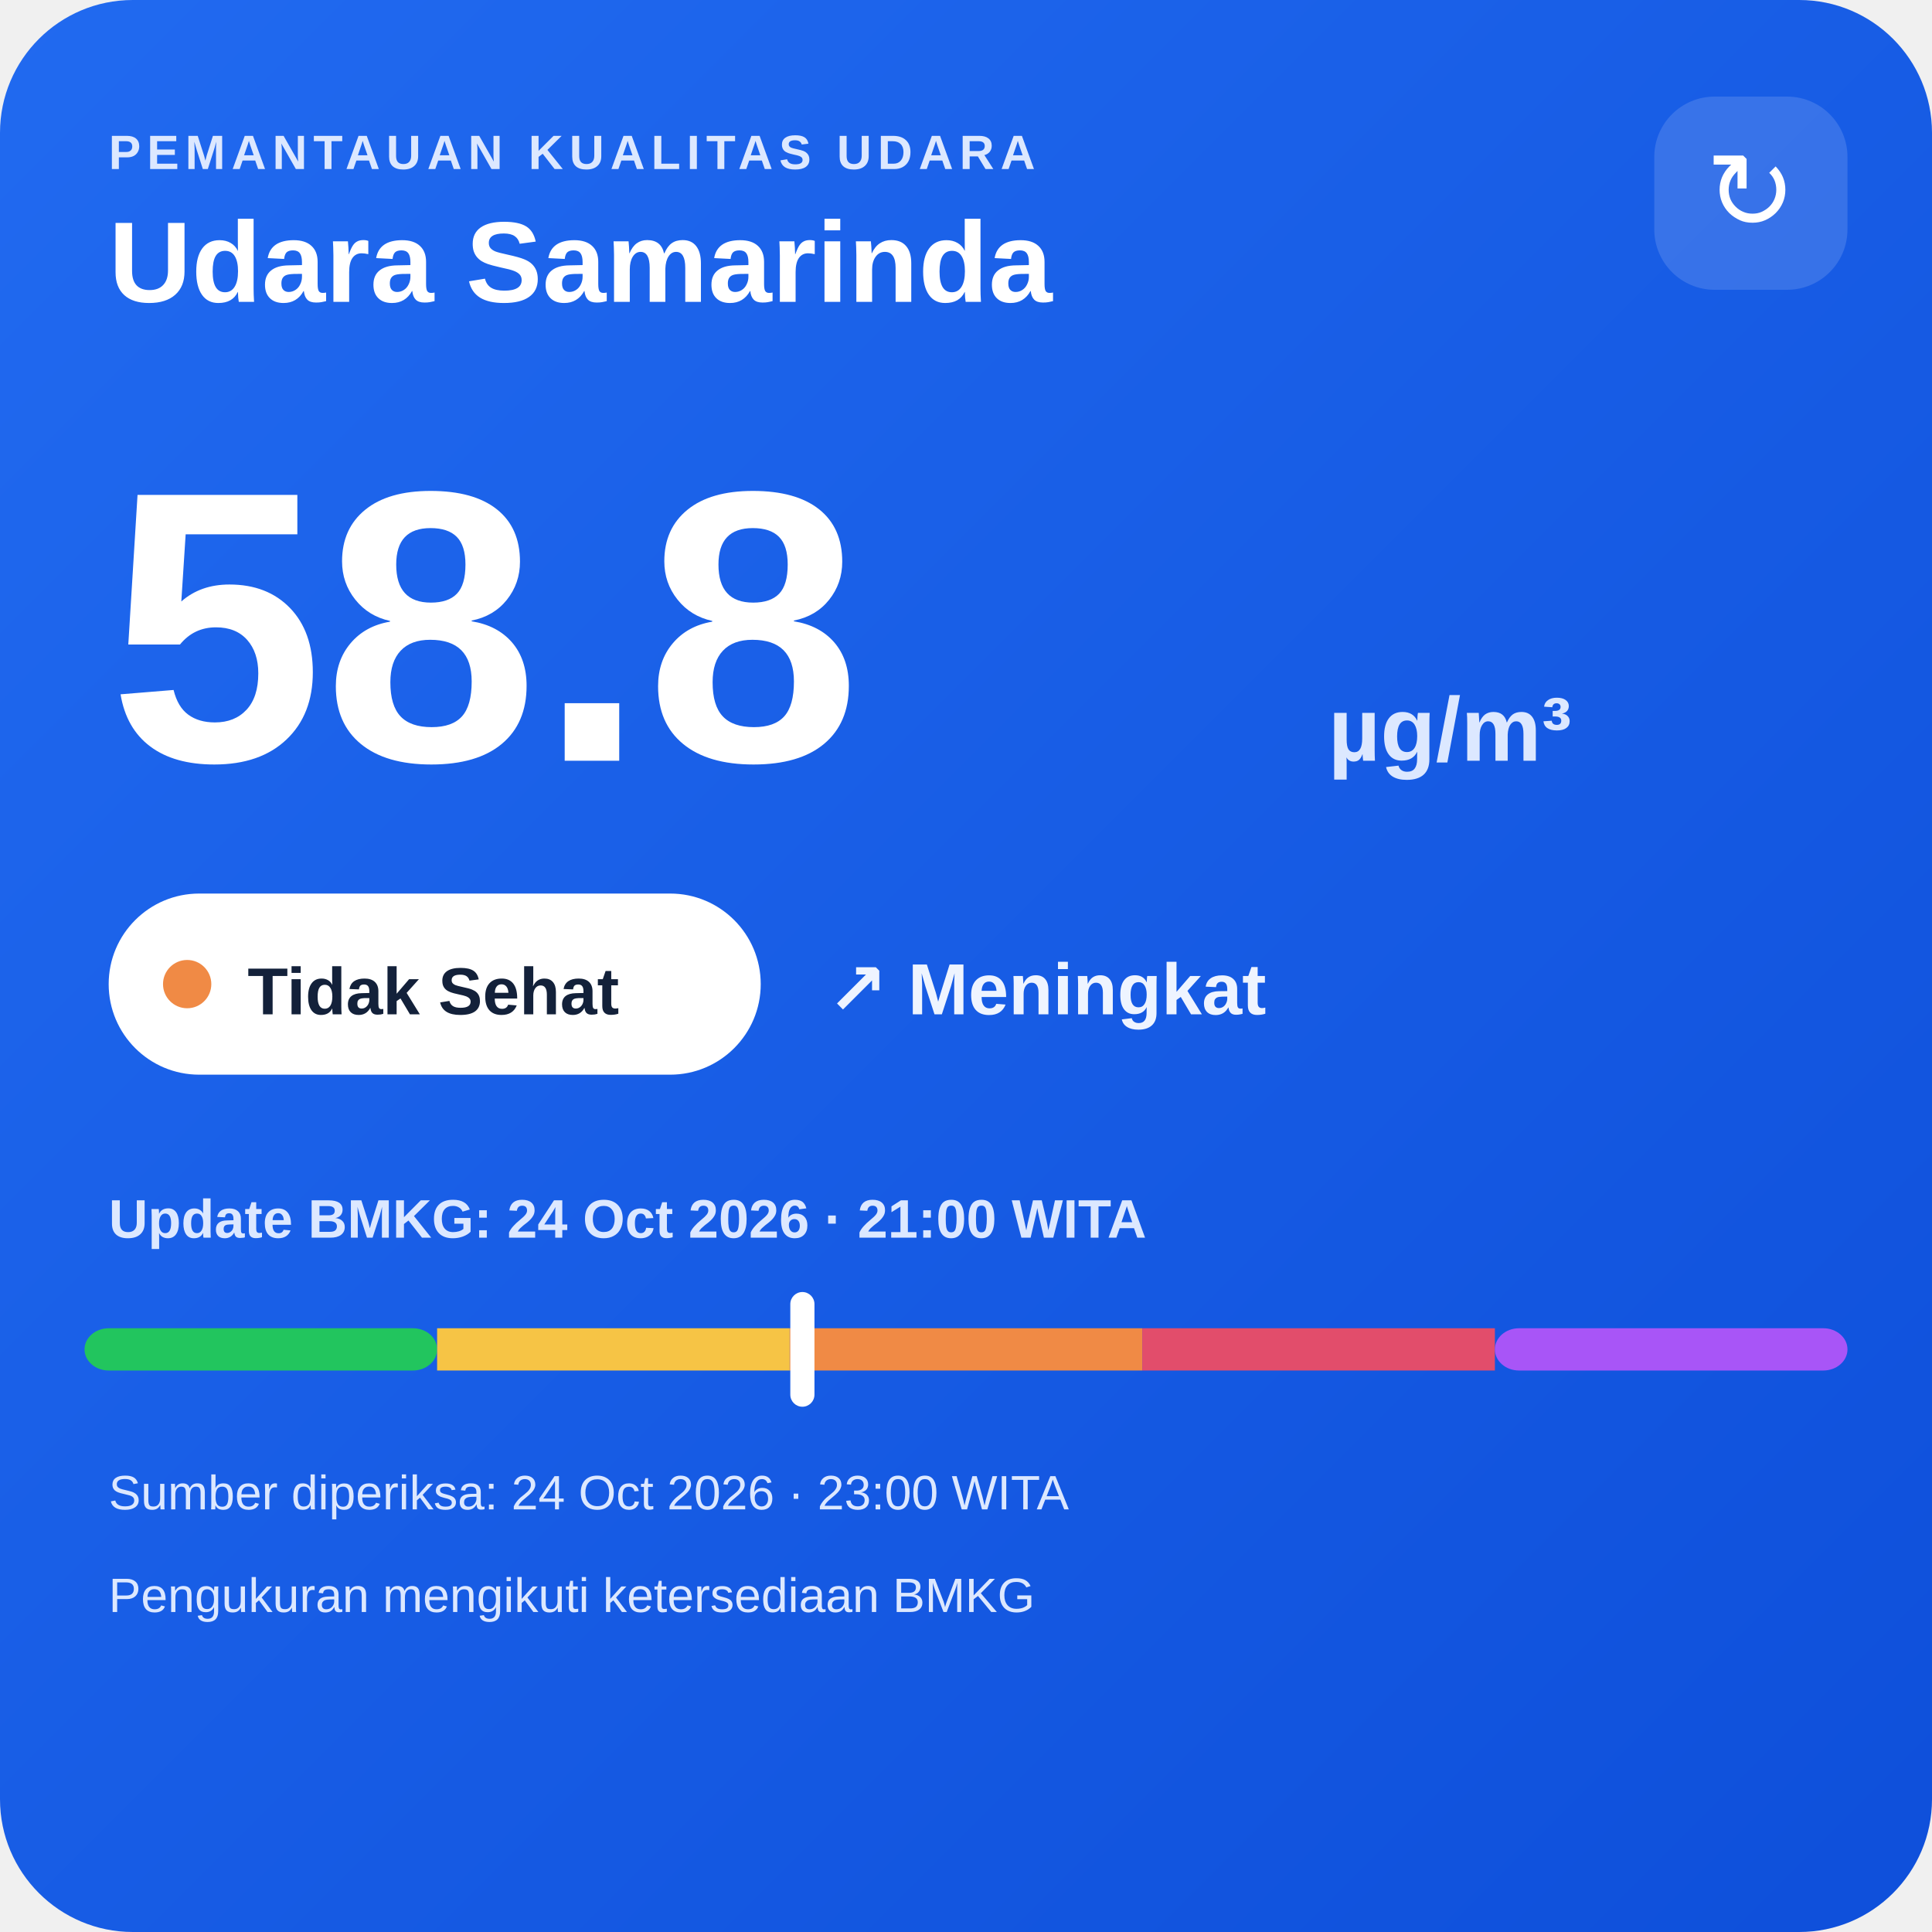
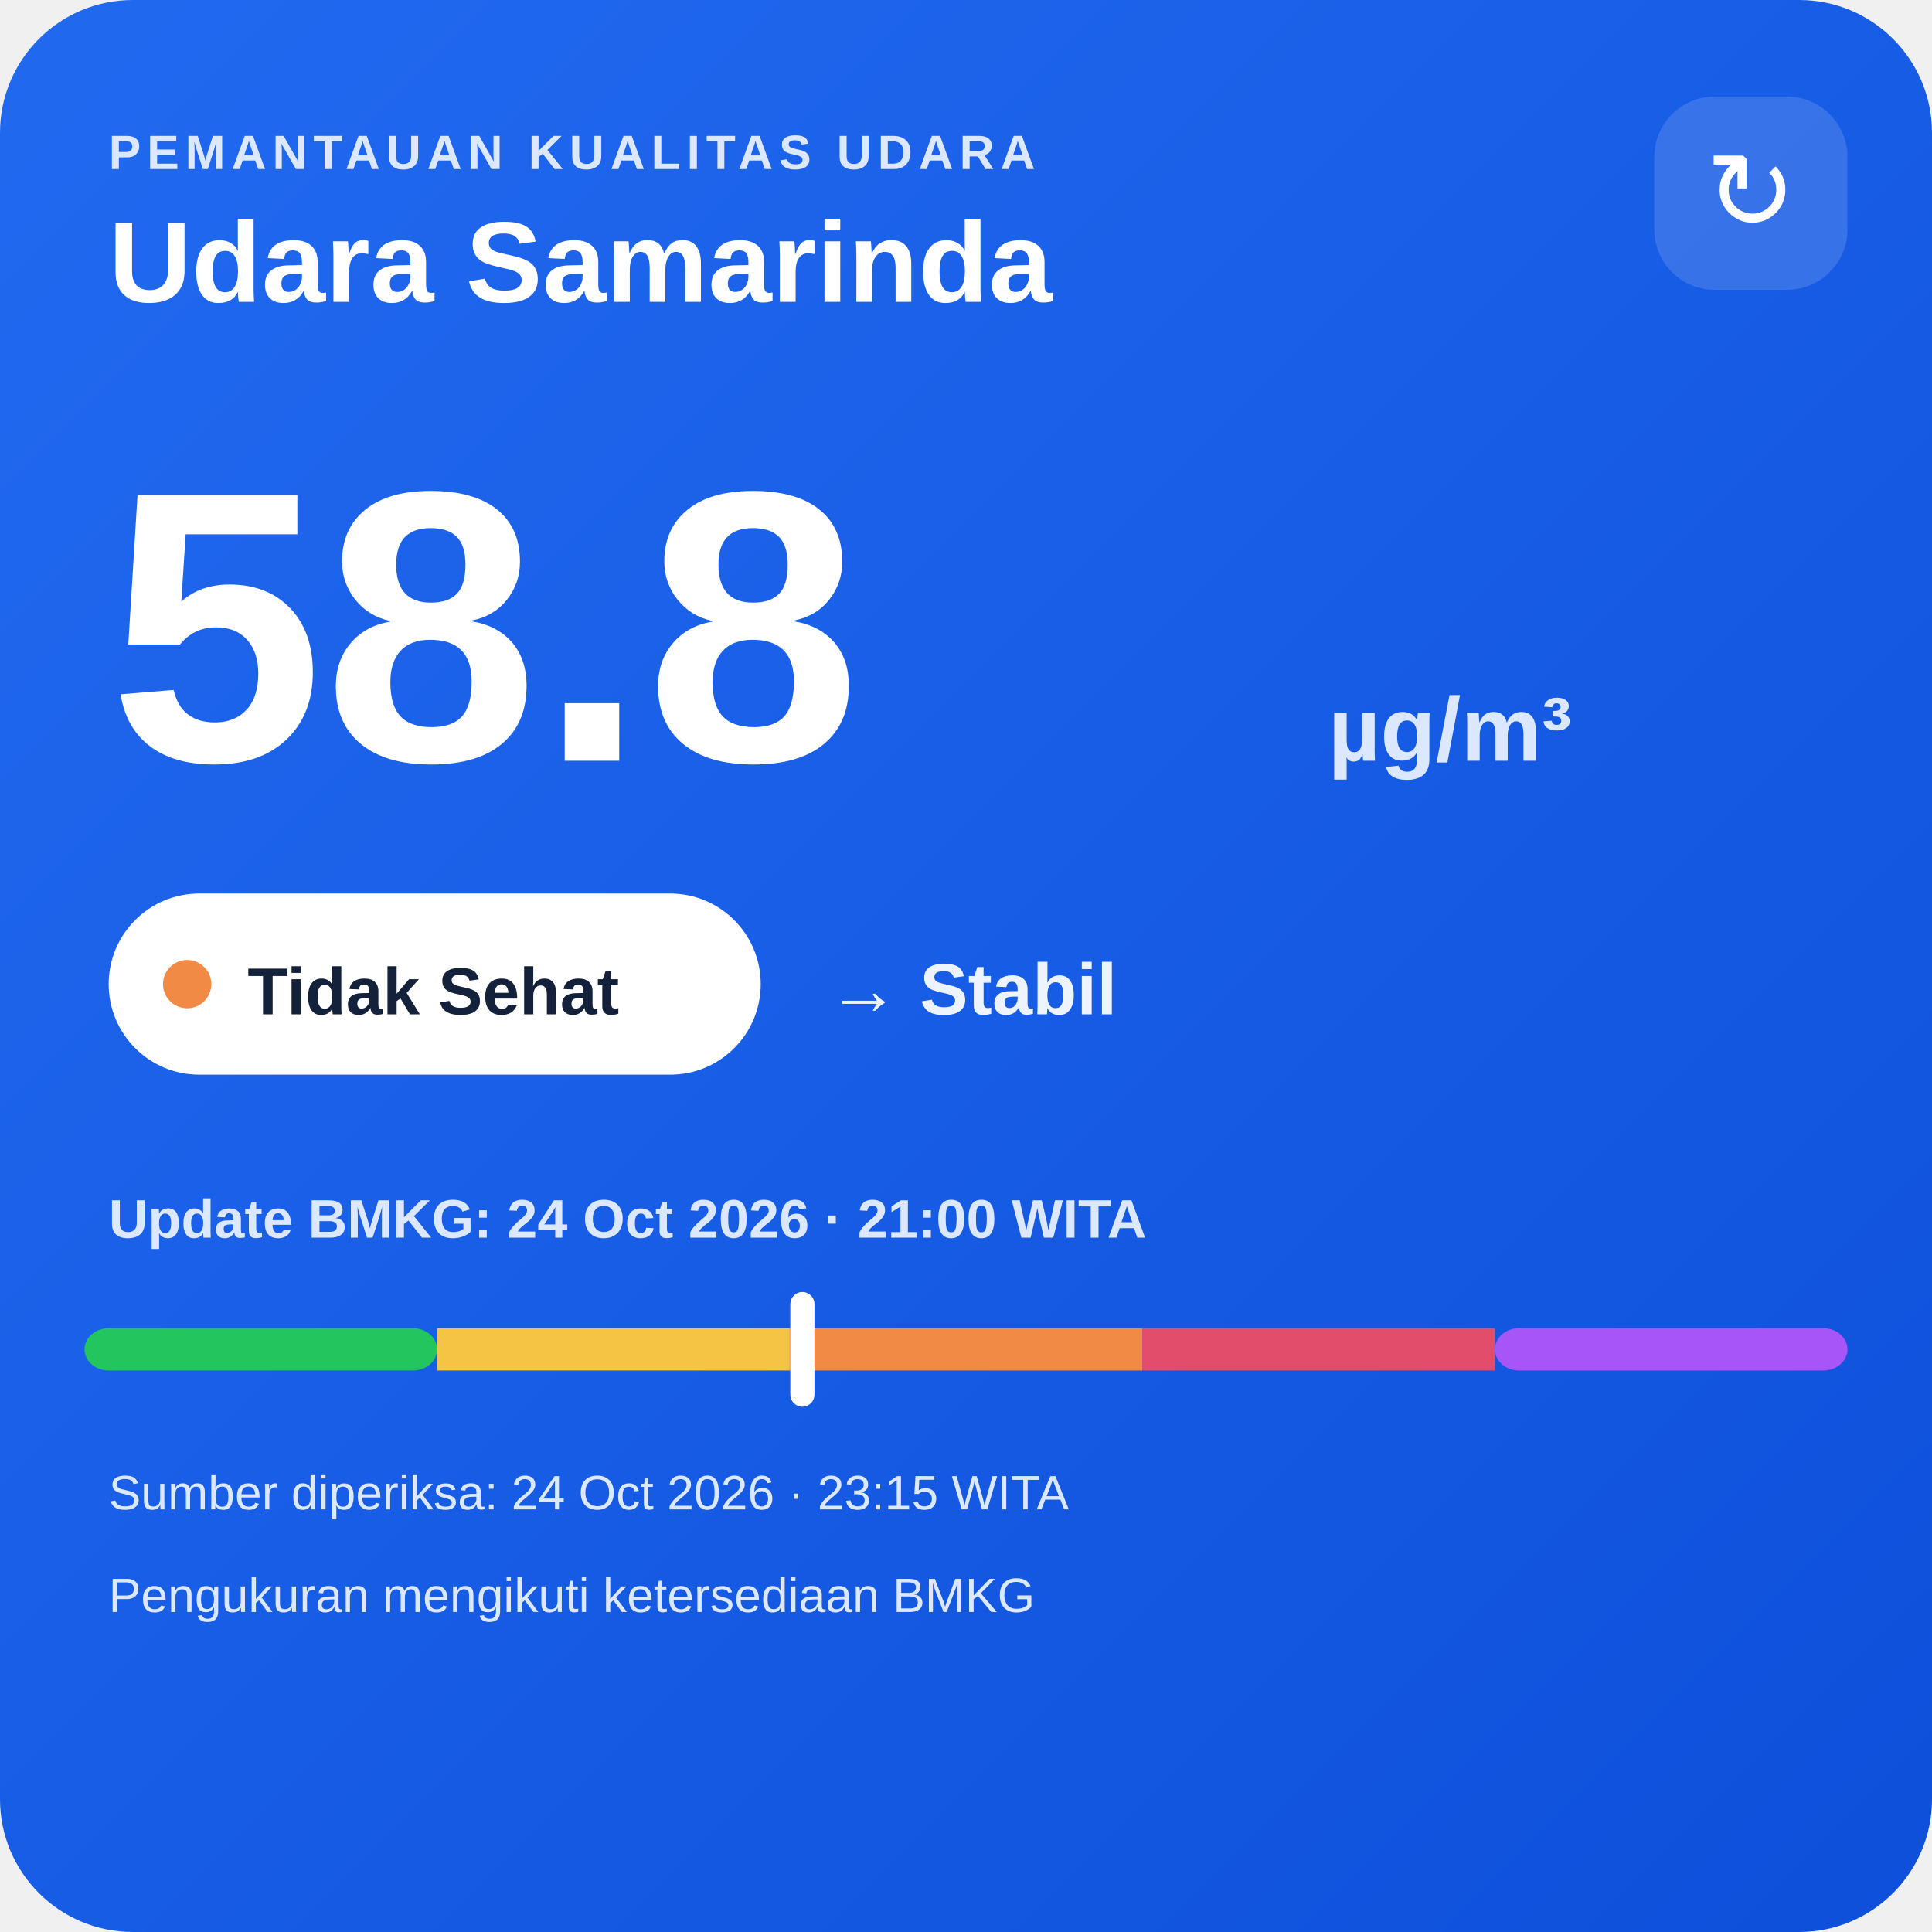
<svg xmlns="http://www.w3.org/2000/svg" width="320" height="320" viewBox="0 0 320 320">
  <defs>
    <linearGradient id="bg" x1="0" y1="0" x2="1" y2="1">
      <stop offset="0" stop-color="#216af0" />
      <stop offset="1" stop-color="#0e4fda" />
    </linearGradient>
  </defs>
  <rect width="320" height="320" rx="22" fill="url(#bg)" />
  <text x="18" y="28" fill="#dce8ff" font-family="Arial,sans-serif" font-size="8" font-weight="700" letter-spacing="1">PEMANTAUAN KUALITAS UDARA</text>
  <text x="18" y="50" fill="#ffffff" font-family="Arial,sans-serif" font-size="19" font-weight="700">Udara Samarinda</text>
  <rect x="274" y="16" width="32" height="32" rx="10" fill="#ffffff" fill-opacity=".14" />
  <text x="290" y="38" text-anchor="middle" fill="#ffffff" font-family="Arial,sans-serif" font-size="18">↻</text>
  <text x="18" y="126" fill="#ffffff" font-family="Arial,sans-serif" font-size="64" font-weight="800">58.8</text>
  <text x="220" y="126" fill="#dce8ff" font-family="Arial,sans-serif" font-size="15" font-weight="700">µg/m³</text>
  <rect x="18" y="148" width="108" height="30" rx="15" fill="#ffffff" />
  <circle cx="31" cy="163" r="4" fill="#f08a45" />
  <text x="41" y="168" fill="#13213a" font-family="Arial,sans-serif" font-size="11" font-weight="700">Tidak Sehat</text>
-   <text x="137" y="168" fill="#eef4ff" font-family="Arial,sans-serif" font-size="12" font-weight="700">↗ Meningkat</text>
+   <text x="137" y="168" fill="#eef4ff" font-family="Arial,sans-serif" font-size="12" font-weight="700">→ Stabil</text>
  <text x="18" y="205" fill="#dce8ff" font-family="Arial,sans-serif" font-size="9" font-weight="700">Update BMKG: 24 Oct 2026 · 21:00 WITA</text>
  <rect x="14" y="220" width="58.4" height="7" rx="4" fill="#22c55e" />
  <rect x="72.4" y="220" width="58.4" height="7" fill="#f6c445" />
  <rect x="130.8" y="220" width="58.4" height="7" fill="#f08a45" />
  <rect x="189.2" y="220" width="58.4" height="7" fill="#e24d6b" />
  <rect x="247.6" y="220" width="58.4" height="7" rx="4" fill="#a855f7" />
  <rect x="130.9" y="214" width="4" height="19" rx="2" fill="#ffffff" />
-   <text x="18" y="250" fill="#dce8ff" font-family="Arial,sans-serif" font-size="8">Sumber diperiksa: 24 Oct 2026 · 23:00 WITA</text>
+   <text x="18" y="250" fill="#dce8ff" font-family="Arial,sans-serif" font-size="8">Sumber diperiksa: 24 Oct 2026 · 23:15 WITA</text>
  <text x="18" y="267" fill="#dce8ff" font-family="Arial,sans-serif" font-size="8">Pengukuran mengikuti ketersediaan BMKG</text>
</svg>
